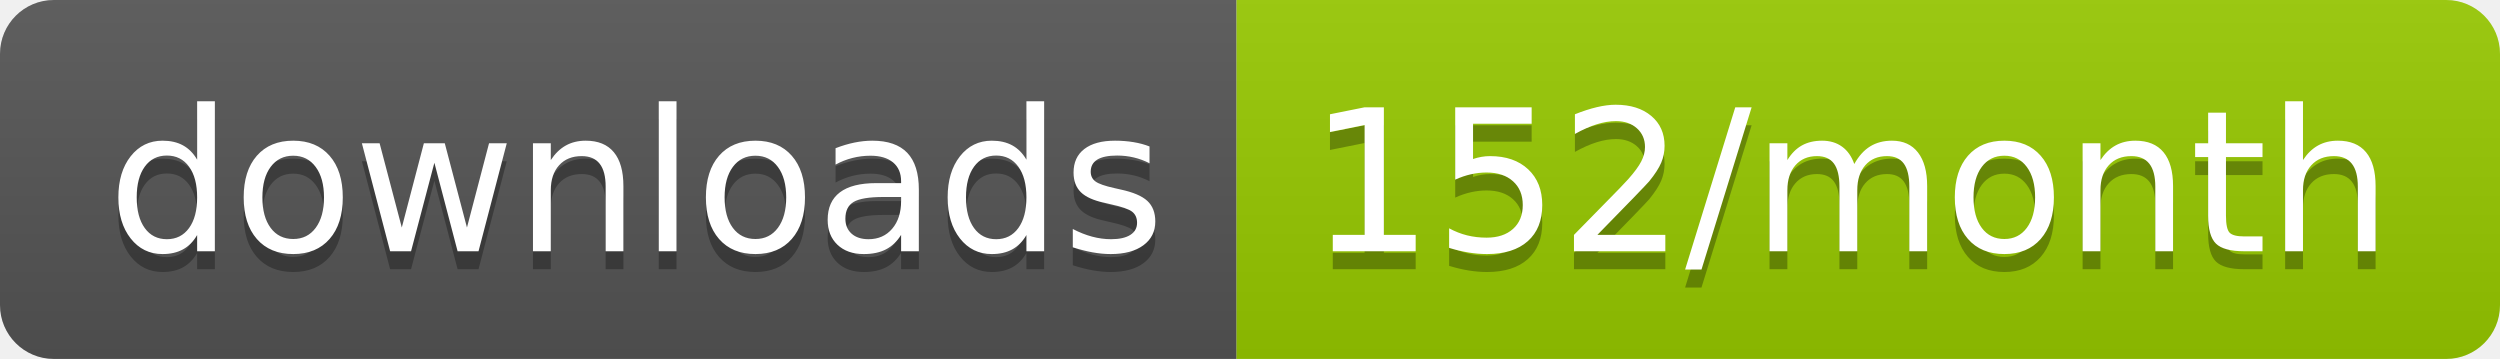
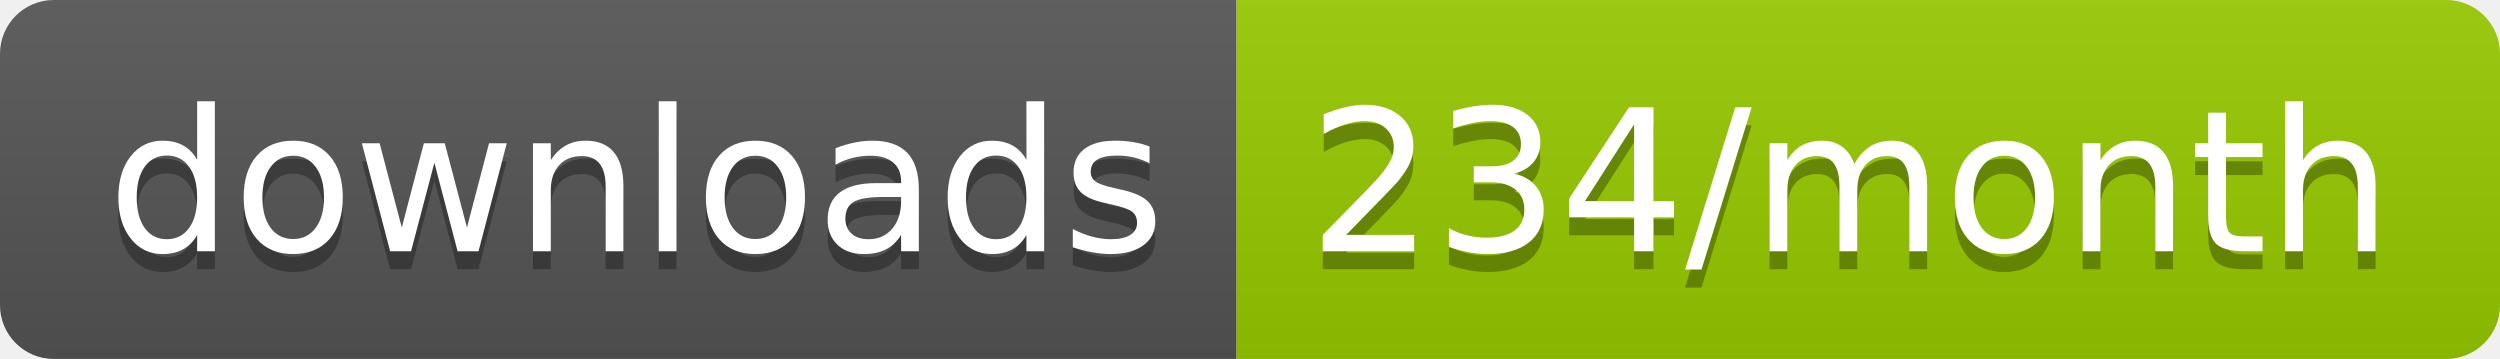
<svg xmlns="http://www.w3.org/2000/svg" width="139.3" height="20">
  <linearGradient id="smooth" x2="0" y2="100%">
    <stop offset="0" stop-color="#bbb" stop-opacity=".1" />
    <stop offset="1" stop-opacity=".1" />
  </linearGradient>
  <clipPath id="round">
    <rect width="139.3" height="20" rx="3" fill="#fff" />
  </clipPath>
  <g clip-path="url(#round)">
    <rect width="68.9" height="20" fill="#555" />
    <rect x="68.9" width="70.4" height="20" fill="#97CA00" />
    <rect width="139.3" height="20" fill="url(#smooth)" />
  </g>
  <g fill="#fff" text-anchor="middle" font-family="DejaVu Sans,Verdana,Geneva,sans-serif" font-size="110">
    <text x="354.5" y="150" fill="#010101" fill-opacity=".3" transform="scale(0.1)" textLength="589.0" lengthAdjust="spacing">downloads</text>
    <text x="354.5" y="140" transform="scale(0.1)" textLength="589.0" lengthAdjust="spacing">downloads</text>
-     <text x="1031.0" y="150" fill="#010101" fill-opacity=".3" transform="scale(0.1)" textLength="604.0" lengthAdjust="spacing">152/month</text>
-     <text x="1031.0" y="140" transform="scale(0.1)" textLength="604.0" lengthAdjust="spacing">152/month</text>
+     <text x="1031.0" y="150" fill="#010101" fill-opacity=".3" transform="scale(0.1)" textLength="604.0" lengthAdjust="spacing">234/month</text>
+     <text x="1031.0" y="140" transform="scale(0.1)" textLength="604.0" lengthAdjust="spacing">234/month</text>
  </g>
</svg>
